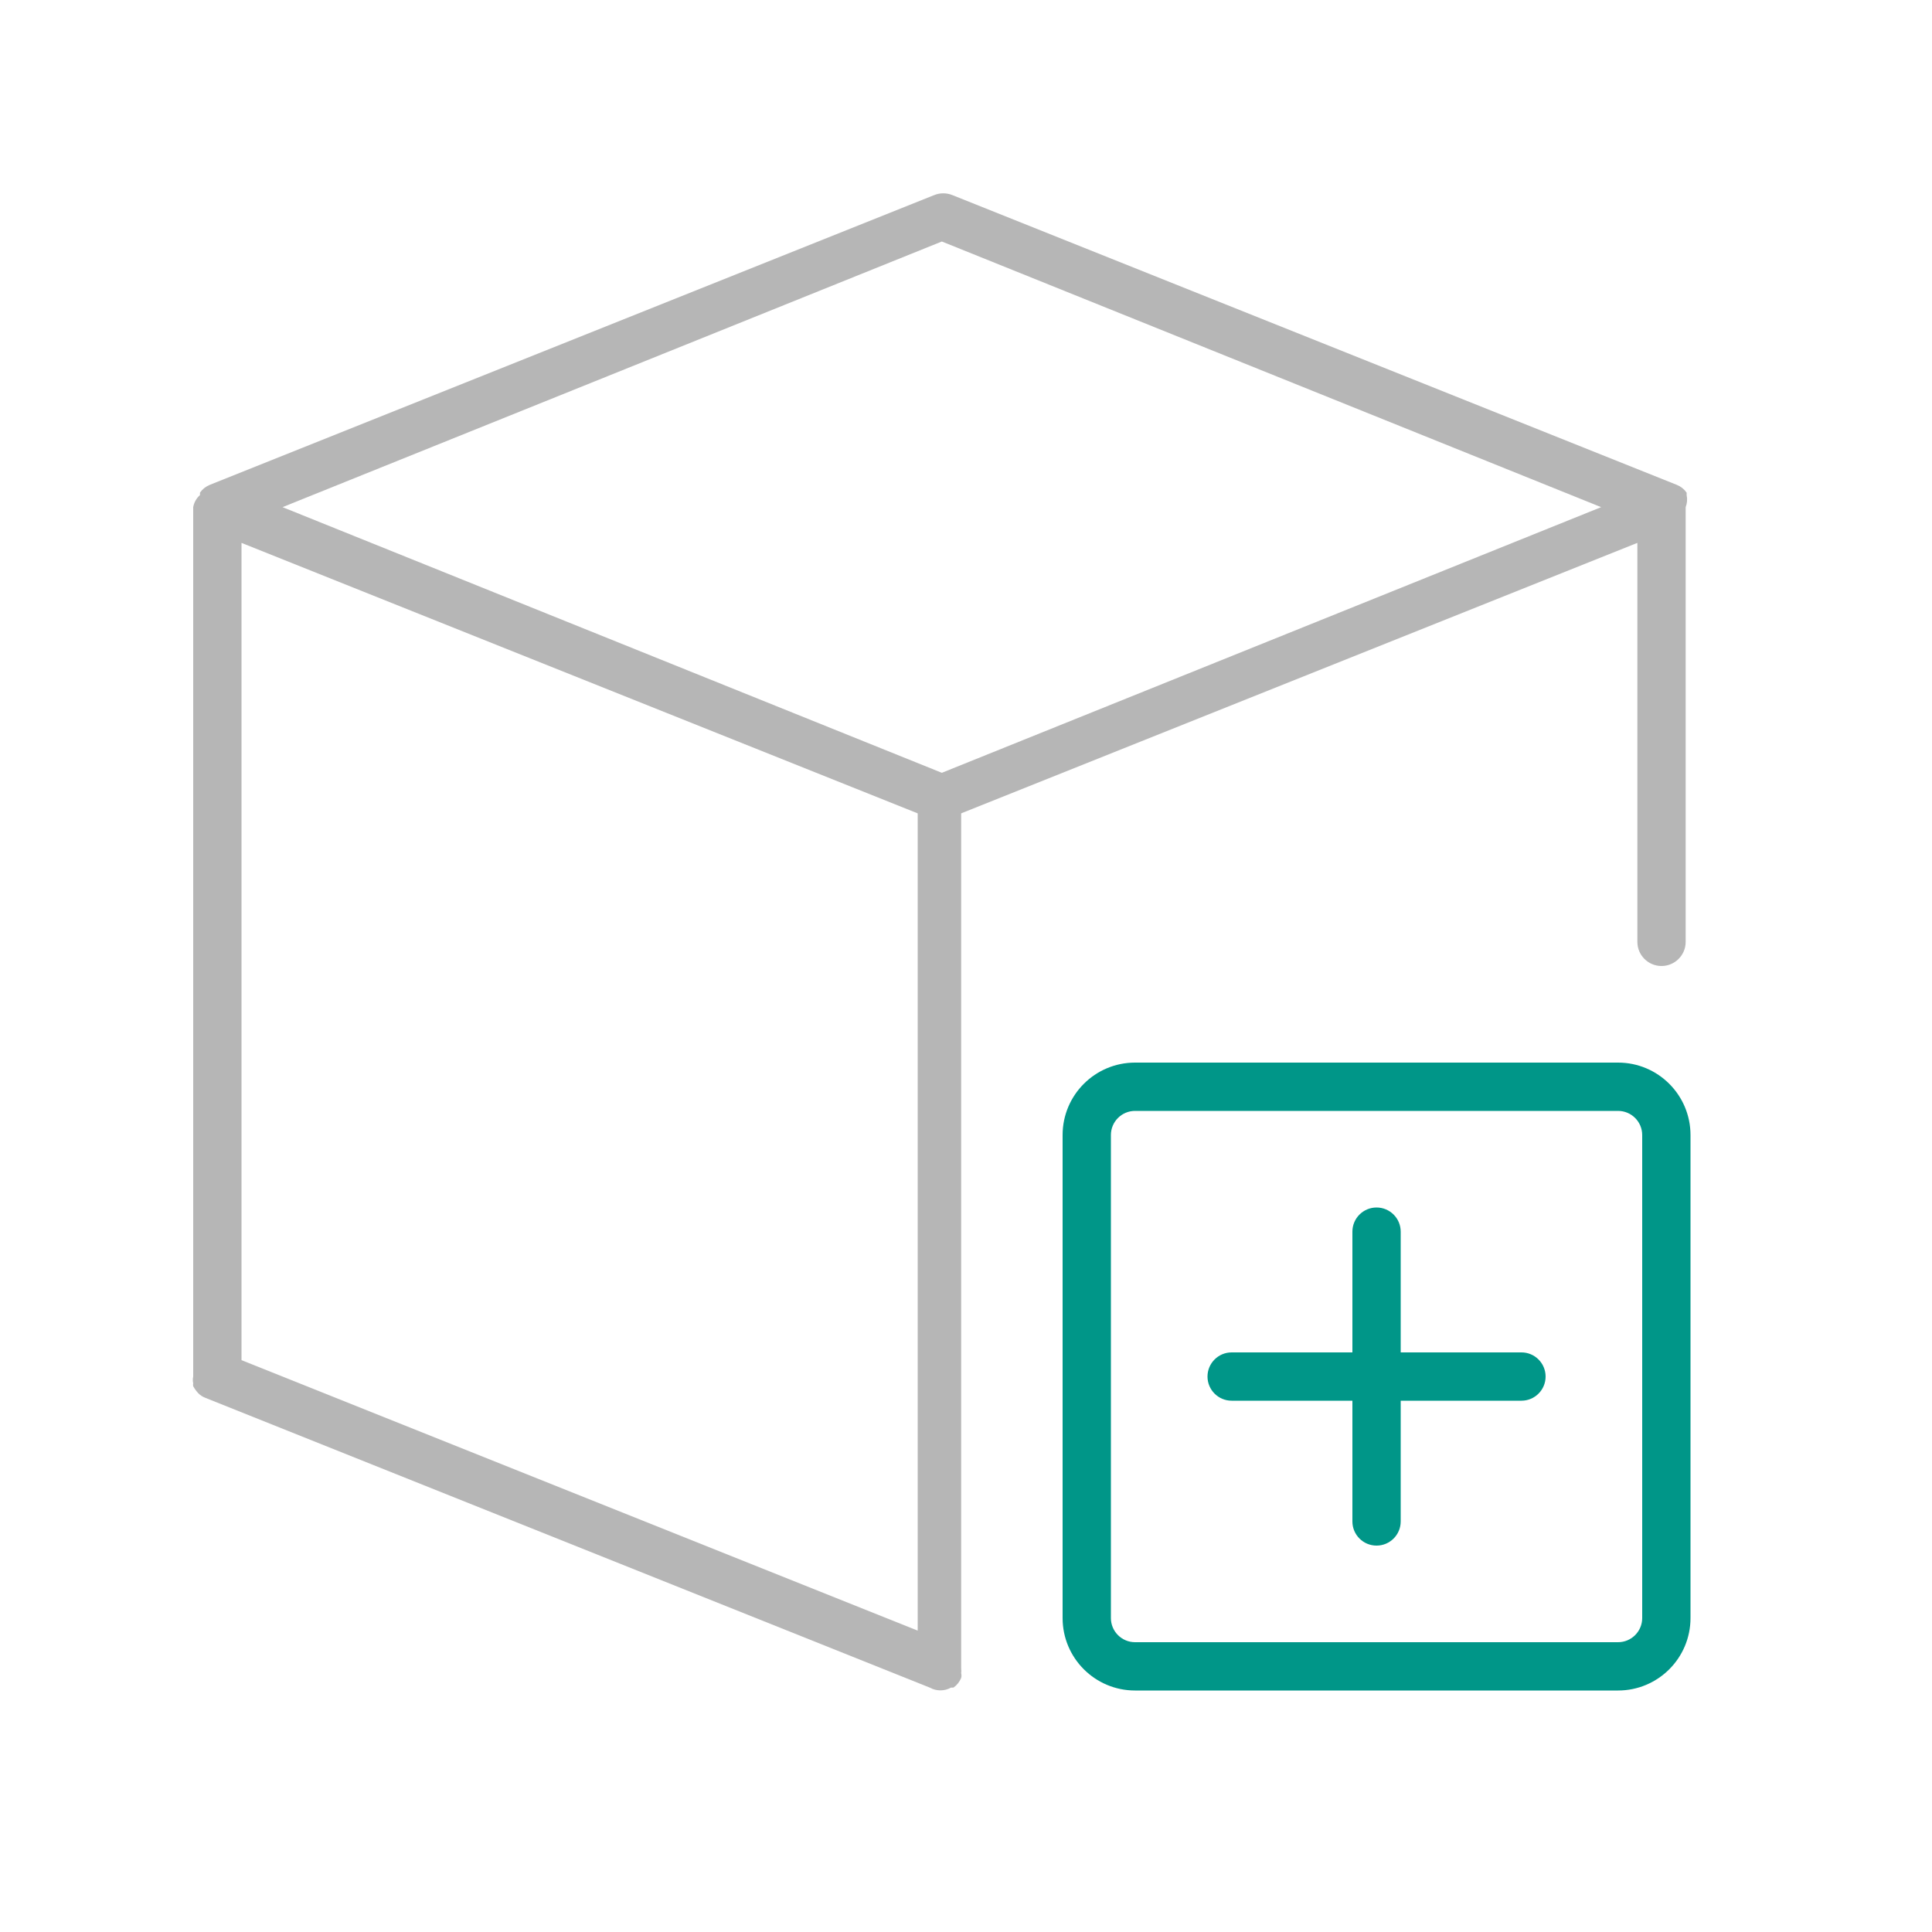
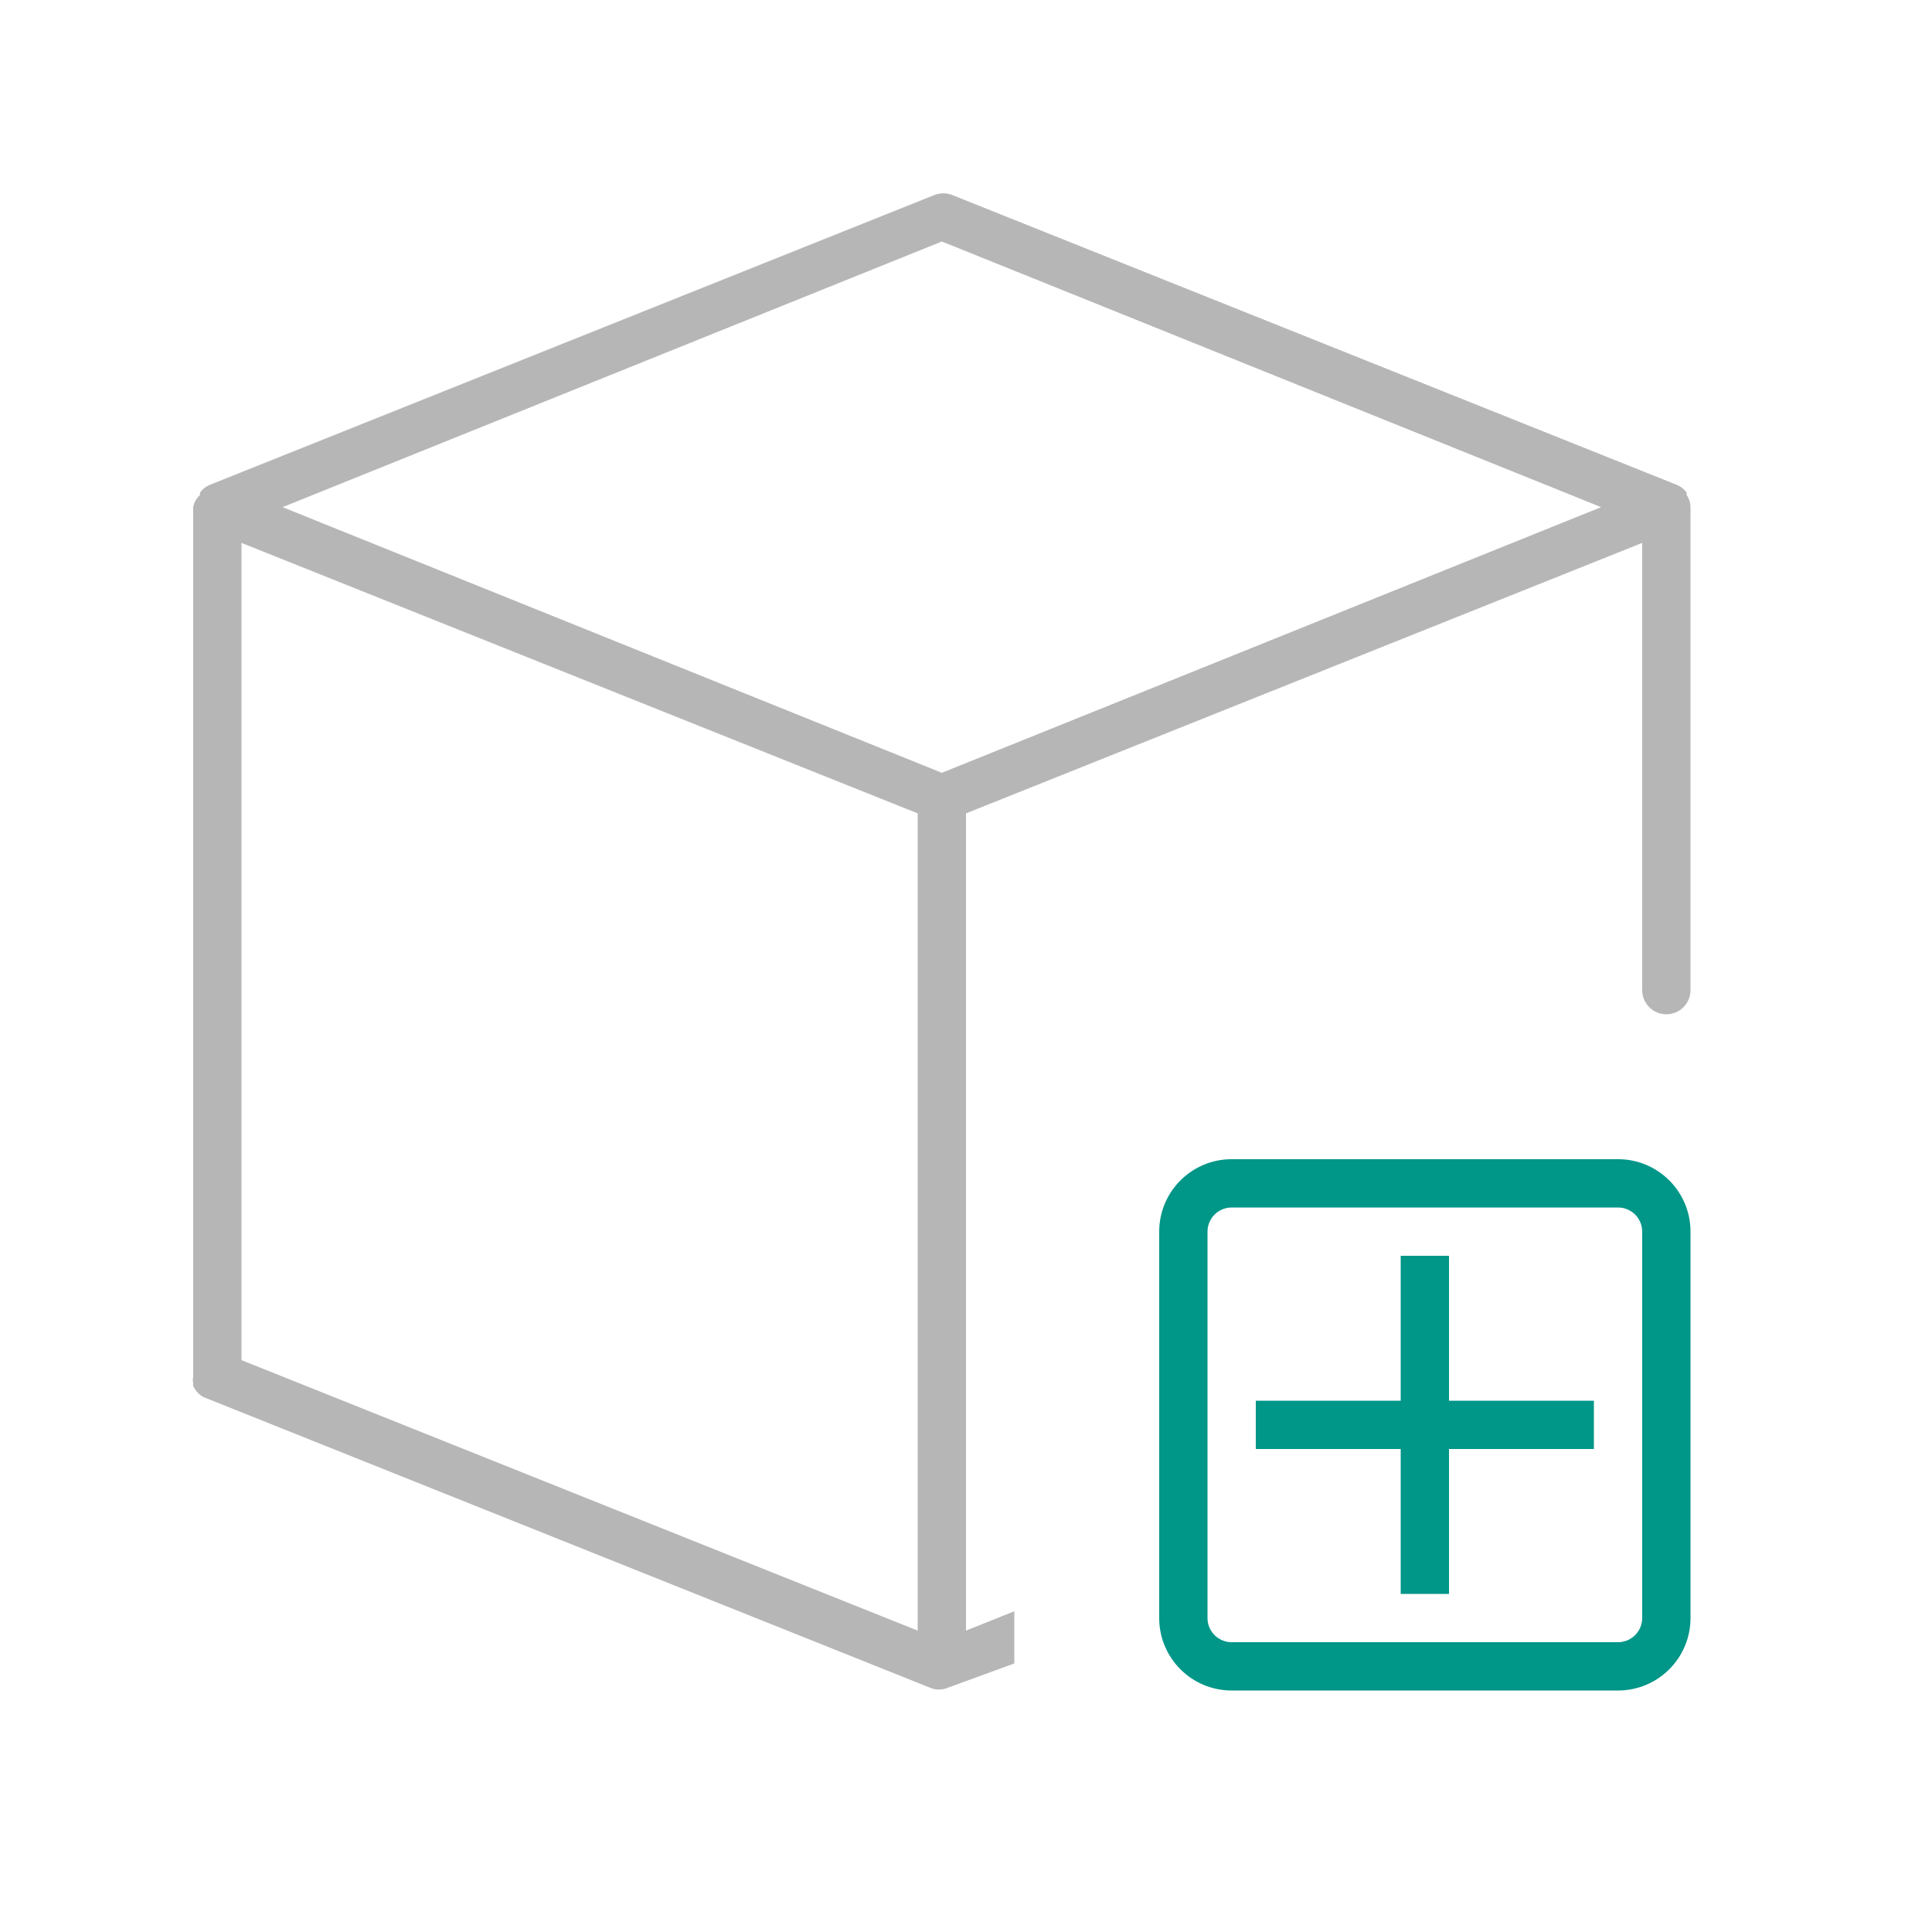
<svg xmlns="http://www.w3.org/2000/svg" viewBox="0 0 40 40">
-   <path d="M34.92,10.25l0-.05a.45.45,0,0,0-.2-.16h0l-15-6a.5.5,0,0,0-.38,0l-15,6h0a.45.45,0,0,0-.2.16l0,.05A.44.44,0,0,0,4,10.5v18H4a.32.32,0,0,0,0,.14.13.13,0,0,0,0,.06h0a.71.71,0,0,0,.1.14h0a.4.4,0,0,0,.15.1h0l15,6h0a.45.45,0,0,0,.44,0l.05,0a.45.45,0,0,0,.16-.2h0a.2.2,0,0,0,0-.1.29.29,0,0,0,0-.09h0V16.84l14-5.6V19.5a.5.5,0,0,0,1,0v-9A.44.44,0,0,0,34.92,10.25ZM19,33.76,5,28.16V11.24l14,5.6ZM19.5,16,5.85,10.5,19.5,5,33.15,10.5Z" style="fill:#b6b6b6" />
-   <path d="M33.5,35h-10A1.5,1.5,0,0,1,22,33.5v-10A1.5,1.5,0,0,1,23.5,22h10A1.5,1.5,0,0,1,35,23.5v10A1.5,1.5,0,0,1,33.5,35Zm-10-12a.5.5,0,0,0-.5.5v10a.5.5,0,0,0,.5.5h10a.5.5,0,0,0,.5-.5v-10a.5.5,0,0,0-.5-.5Z" style="fill:#009688" />
-   <path d="M28.5,32a.5.5,0,0,1-.5-.5v-6a.5.5,0,0,1,1,0v6A.5.5,0,0,1,28.5,32Z" style="fill:#009688" />
-   <path d="M31.5,29h-6a.5.5,0,0,1,0-1h6a.5.5,0,0,1,0,1Z" style="fill:#009688" />
+   <path d="M33.5,24h-8A1.5,1.5,0,0,0,24,25.5v8A1.5,1.5,0,0,0,25.5,35h8A1.5,1.5,0,0,0,35,33.5v-8A1.5,1.5,0,0,0,33.5,24Zm.5,9.5a.5.5,0,0,1-.5.5h-8a.5.5,0,0,1-.5-.5v-8a.5.5,0,0,1,.5-.5h8a.5.5,0,0,1,.5.5ZM30,29h3v1H30v3H29V30H26V29h3V26h1Z" style="fill:#009688" />
+   <path d="M34.92,10.25l0-.05a.45.45,0,0,0-.2-.16h0l-15-6a.5.5,0,0,0-.38,0l-15,6h0a.45.45,0,0,0-.2.16l0,.05A.44.44,0,0,0,4,10.5v18H4a.32.32,0,0,0,0,.14.13.13,0,0,0,0,.06h0a.71.71,0,0,0,.1.14h0a.4.4,0,0,0,.15.1h0l15,6h0a.47.47,0,0,0,.38,0L21,34.44V33.36l-1,.4V16.84l14-5.6V20.5a.5.5,0,0,0,1,0v-10A.44.44,0,0,0,34.92,10.25ZM19,33.76,5,28.16V11.24l14,5.6ZM19.5,16,5.85,10.5,19.5,5,33.15,10.5Z" style="fill:#b6b6b6" />
</svg>
